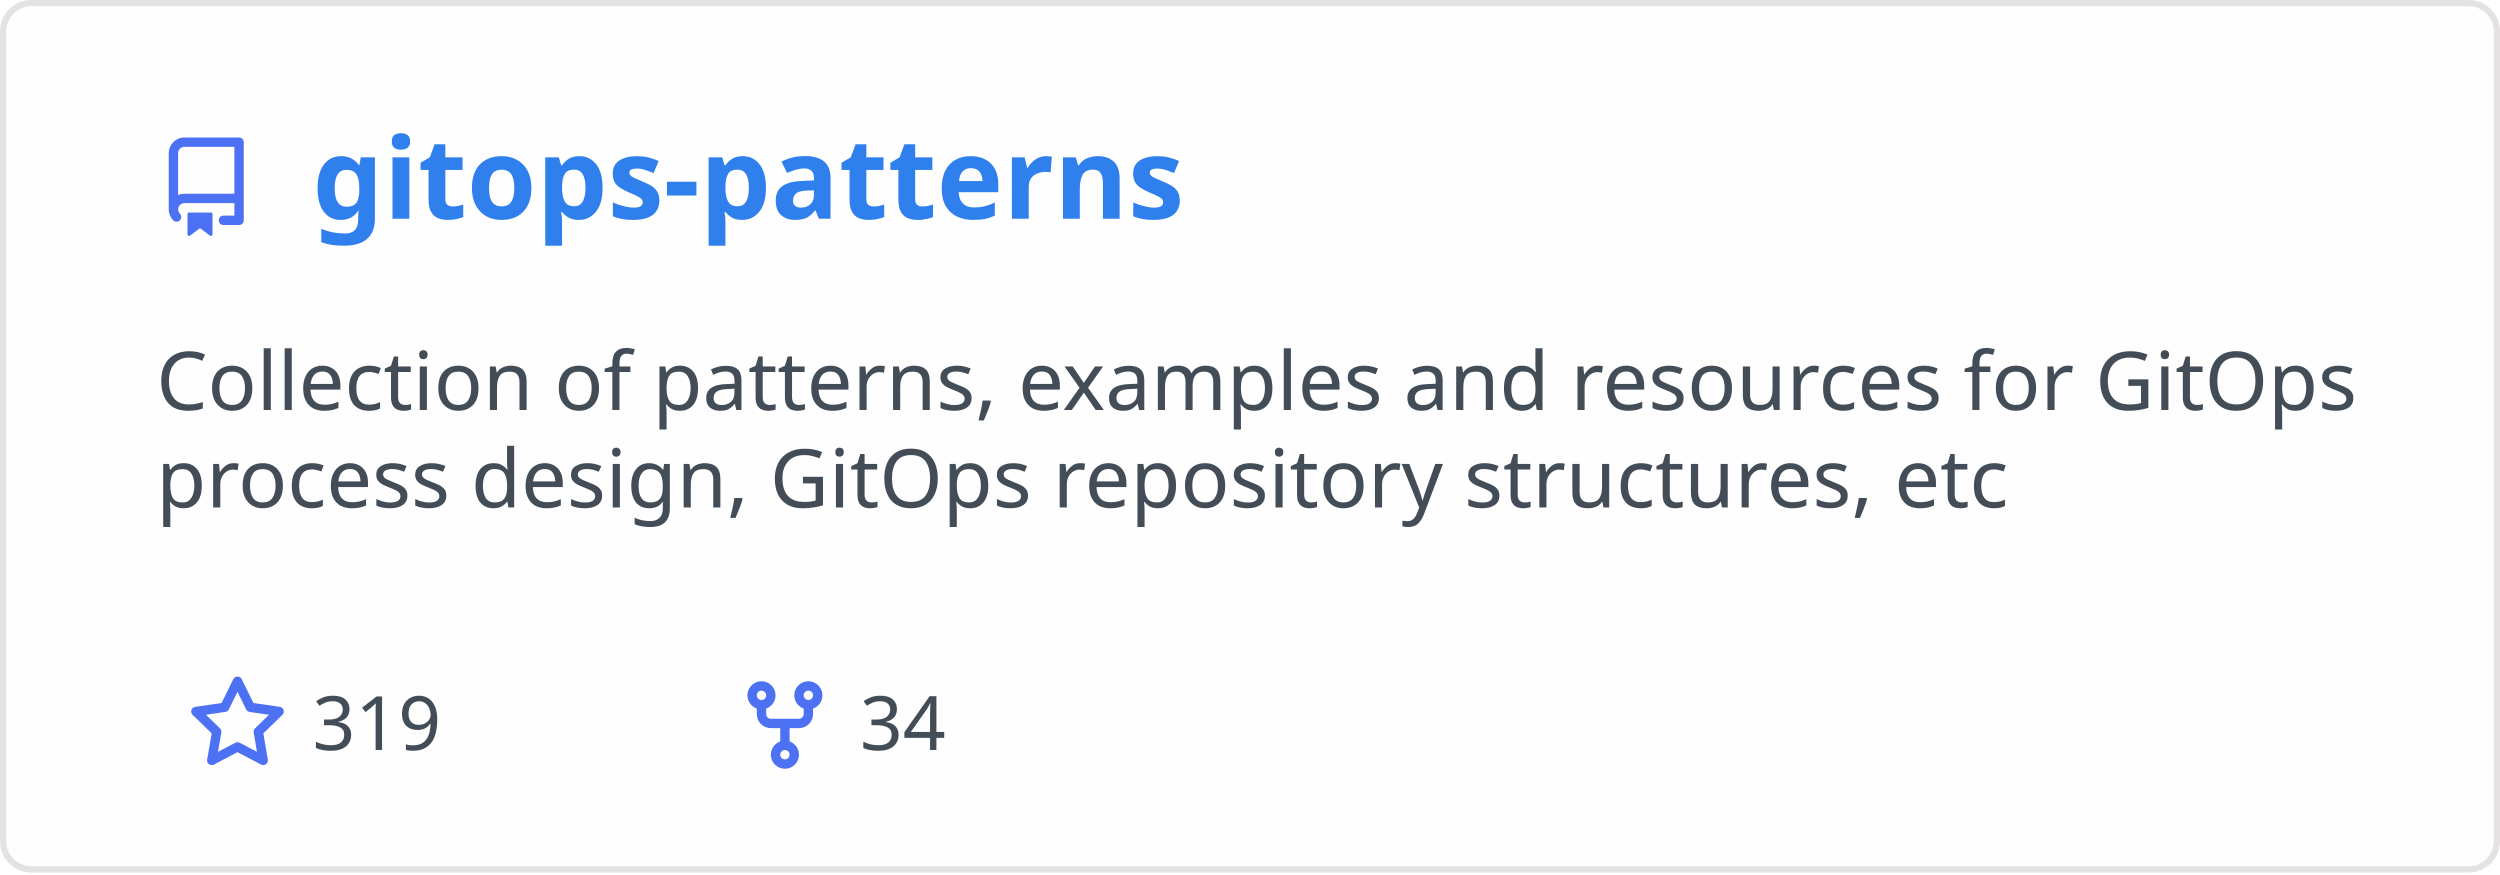
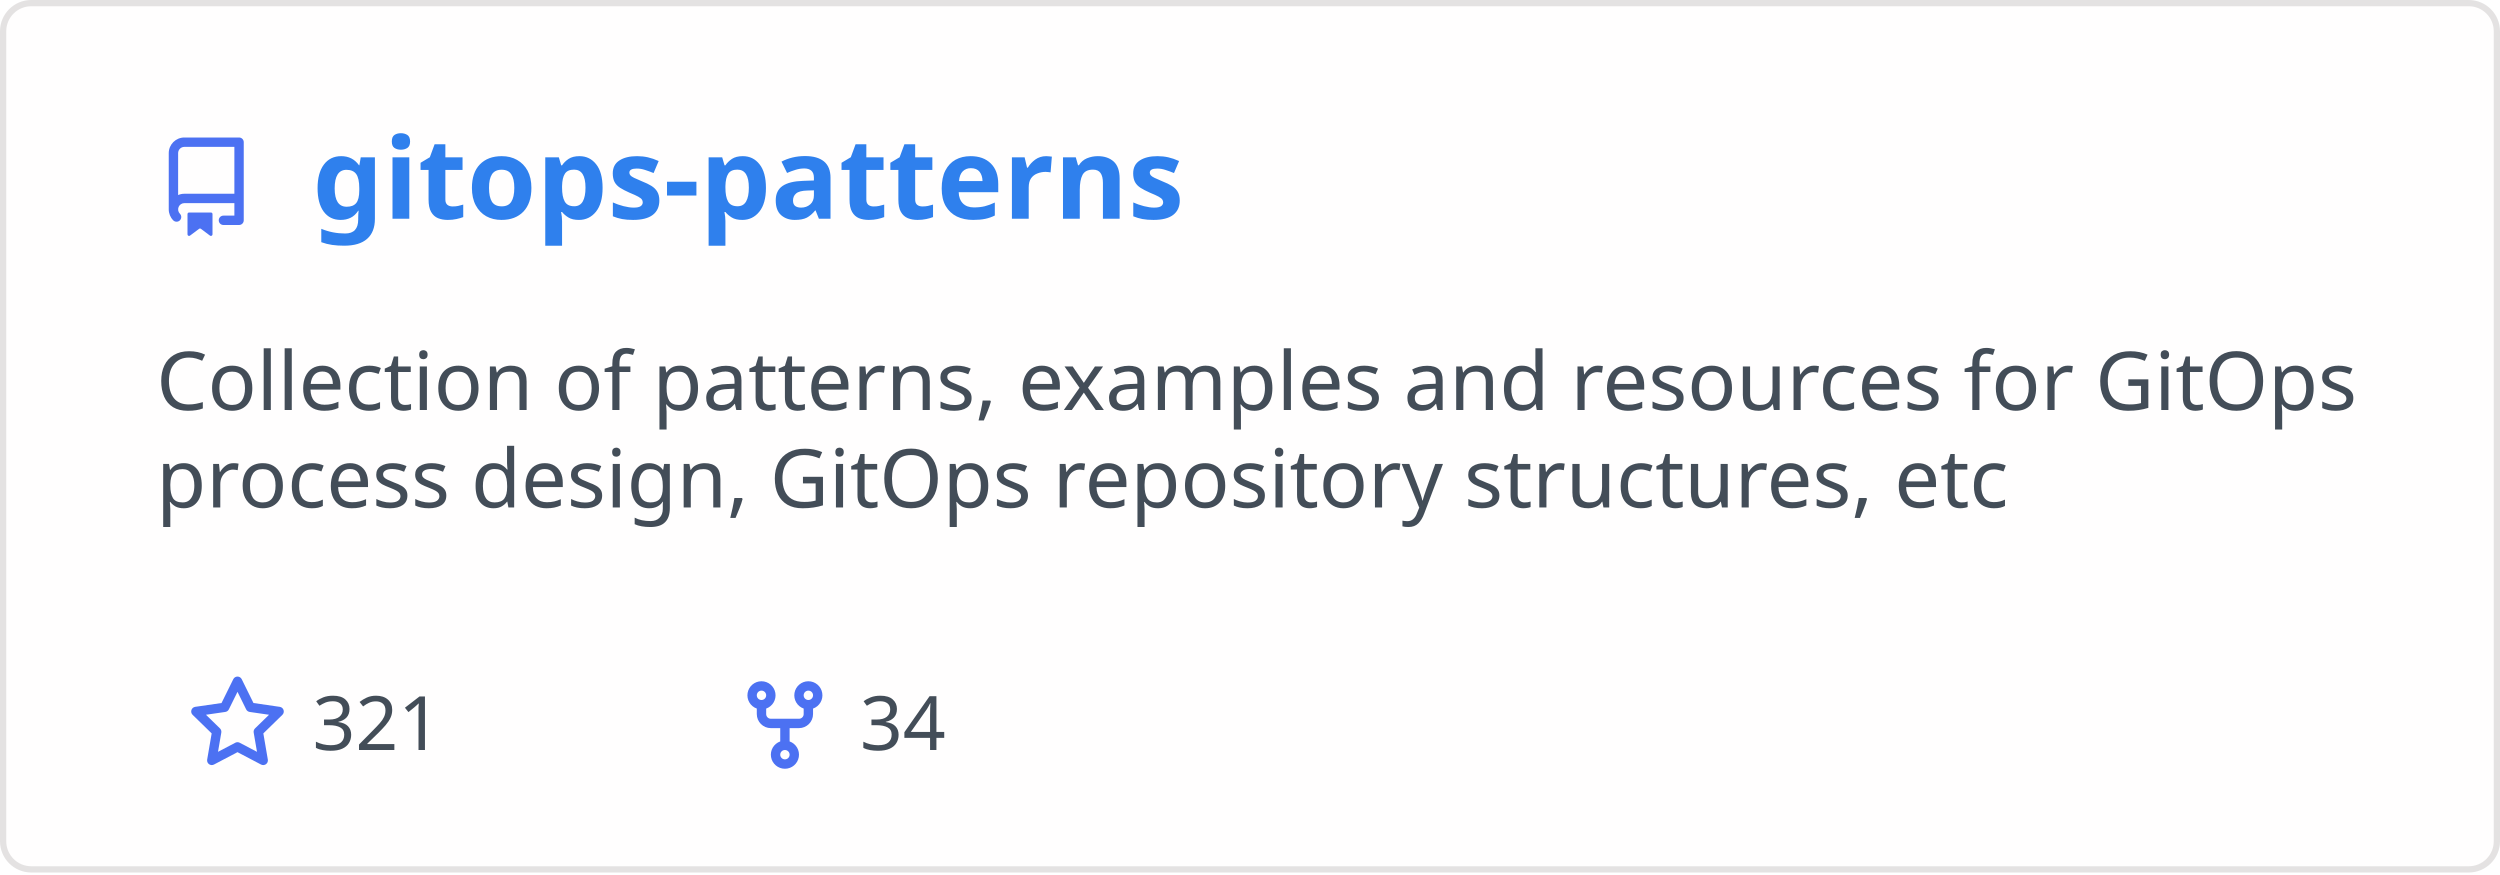
<svg xmlns="http://www.w3.org/2000/svg" width="400" height="140" viewBox="0 0 400 140" fill="none" role="img" aria-labelledby="descId">
  <style>
          .header {
            font: 600 18px 'Segoe UI', Ubuntu, Sans-Serif;
            fill: #2f80ed;
            animation: fadeInAnimation 0.8s ease-in-out forwards;
          }
          @supports(-moz-appearance: auto) {
            /* Selector detects Firefox */
            .header { font-size: 15.5px; }
          }
          
    .description { font: 400 13px 'Segoe UI', Ubuntu, Sans-Serif; fill: #434d58 }
    .gray { font: 400 12px 'Segoe UI', Ubuntu, Sans-Serif; fill: #434d58 }
    .icon { fill: #4c71f2 }
    .badge { font: 600 11px 'Segoe UI', Ubuntu, Sans-Serif; }
    .badge rect { opacity: 0.2 }
  

          
      /* Animations */
      @keyframes scaleInAnimation {
        from {
          transform: translate(-5px, 5px) scale(0);
        }
        to {
          transform: translate(-5px, 5px) scale(1);
        }
      }
      @keyframes fadeInAnimation {
        from {
          opacity: 0;
        }
        to {
          opacity: 1;
        }
      }
    
          * { animation-duration: 0s !important; animation-delay: 0s !important; }
        </style>
  <rect data-testid="card-bg" x="0.5" y="0.5" rx="4.5" height="99%" stroke="#e4e2e2" width="399" fill="#fffefe" stroke-opacity="1" />
  <g data-testid="card-title" transform="translate(25, 35)">
    <g transform="translate(0, 0)">
      <svg class="icon" x="0" y="-13" viewBox="0 0 16 16" version="1.1" width="16" height="16">
        <path fill-rule="evenodd" d="M2 2.5A2.5 2.5 0 014.5 0h8.75a.75.75 0 01.75.75v12.5a.75.75 0 01-.75.75h-2.5a.75.75 0 110-1.5h1.75v-2h-8a1 1 0 00-.714 1.7.75.75 0 01-1.072 1.05A2.495 2.495 0 012 11.5v-9zm10.5-1V9h-8c-.356 0-.694.074-1 .208V2.5a1 1 0 011-1h8zM5 12.25v3.25a.25.25 0 00.4.2l1.45-1.087a.25.25 0 01.3 0L8.6 15.7a.25.25 0 00.4-.2v-3.25a.25.25 0 00-.25-.25h-3.5a.25.25 0 00-.25.25z" />
      </svg>
    </g>
    <g transform="translate(25, 0)">
      <text x="0" y="0" class="header" data-testid="header">gitops-patterns</text>
    </g>
  </g>
  <g data-testid="main-card-body" transform="translate(0, 55)">
    <text class="description" x="25" y="-5">
      <tspan dy="1.2em" x="25">Collection of patterns, examples and resources for GitOps</tspan>
      <tspan dy="1.2em" x="25">process design, GitOps repository structures, etc</tspan>
    </text>
    <g transform="translate(30, 65)">
      <g transform="translate(0, 0)">
        <g transform="translate(0, 0)">
          <svg class="icon" y="-12" viewBox="0 0 16 16" version="1.1" width="16" height="16">
            <path fill-rule="evenodd" d="M8 .25a.75.75 0 01.673.418l1.882 3.815 4.21.612a.75.75 0 01.416 1.279l-3.046 2.97.719 4.192a.75.75 0 01-1.088.791L8 12.347l-3.766 1.98a.75.75 0 01-1.088-.79l.72-4.194L.818 6.374a.75.75 0 01.416-1.28l4.21-.611L7.327.668A.75.75 0 018 .25zm0 2.445L6.615 5.5a.75.75 0 01-.564.41l-3.097.45 2.24 2.184a.75.75 0 01.216.664l-.528 3.084 2.769-1.456a.75.75 0 01.698 0l2.77 1.456-.53-3.084a.75.75 0 01.216-.664l2.24-2.183-3.096-.45a.75.75 0 01-.564-.41L8 2.694v.001z" />
          </svg>
        </g>
        <g transform="translate(20, 0)">
-           <text data-testid="stargazers" class="gray">319</text>
+           <text data-testid="stargazers" class="gray">321</text>
        </g>
      </g>
      <g transform="translate(87.5875, 0)">
        <g transform="translate(0, 0)">
          <svg class="icon" y="-12" viewBox="0 0 16 16" version="1.1" width="16" height="16">
            <path fill-rule="evenodd" d="M5 3.25a.75.75 0 11-1.5 0 .75.75 0 011.5 0zm0 2.122a2.25 2.25 0 10-1.5 0v.878A2.25 2.25 0 005.75 8.5h1.5v2.128a2.251 2.251 0 101.5 0V8.5h1.5a2.25 2.25 0 002.25-2.25v-.878a2.25 2.25 0 10-1.5 0v.878a.75.75 0 01-.75.75h-4.5A.75.75 0 015 6.25v-.878zm3.75 7.378a.75.75 0 11-1.5 0 .75.75 0 011.5 0zm3-8.75a.75.75 0 100-1.5.75.75 0 000 1.5z" />
          </svg>
        </g>
        <g transform="translate(20, 0)">
          <text data-testid="forkcount" class="gray">34</text>
        </g>
      </g>
    </g>
  </g>
</svg>
